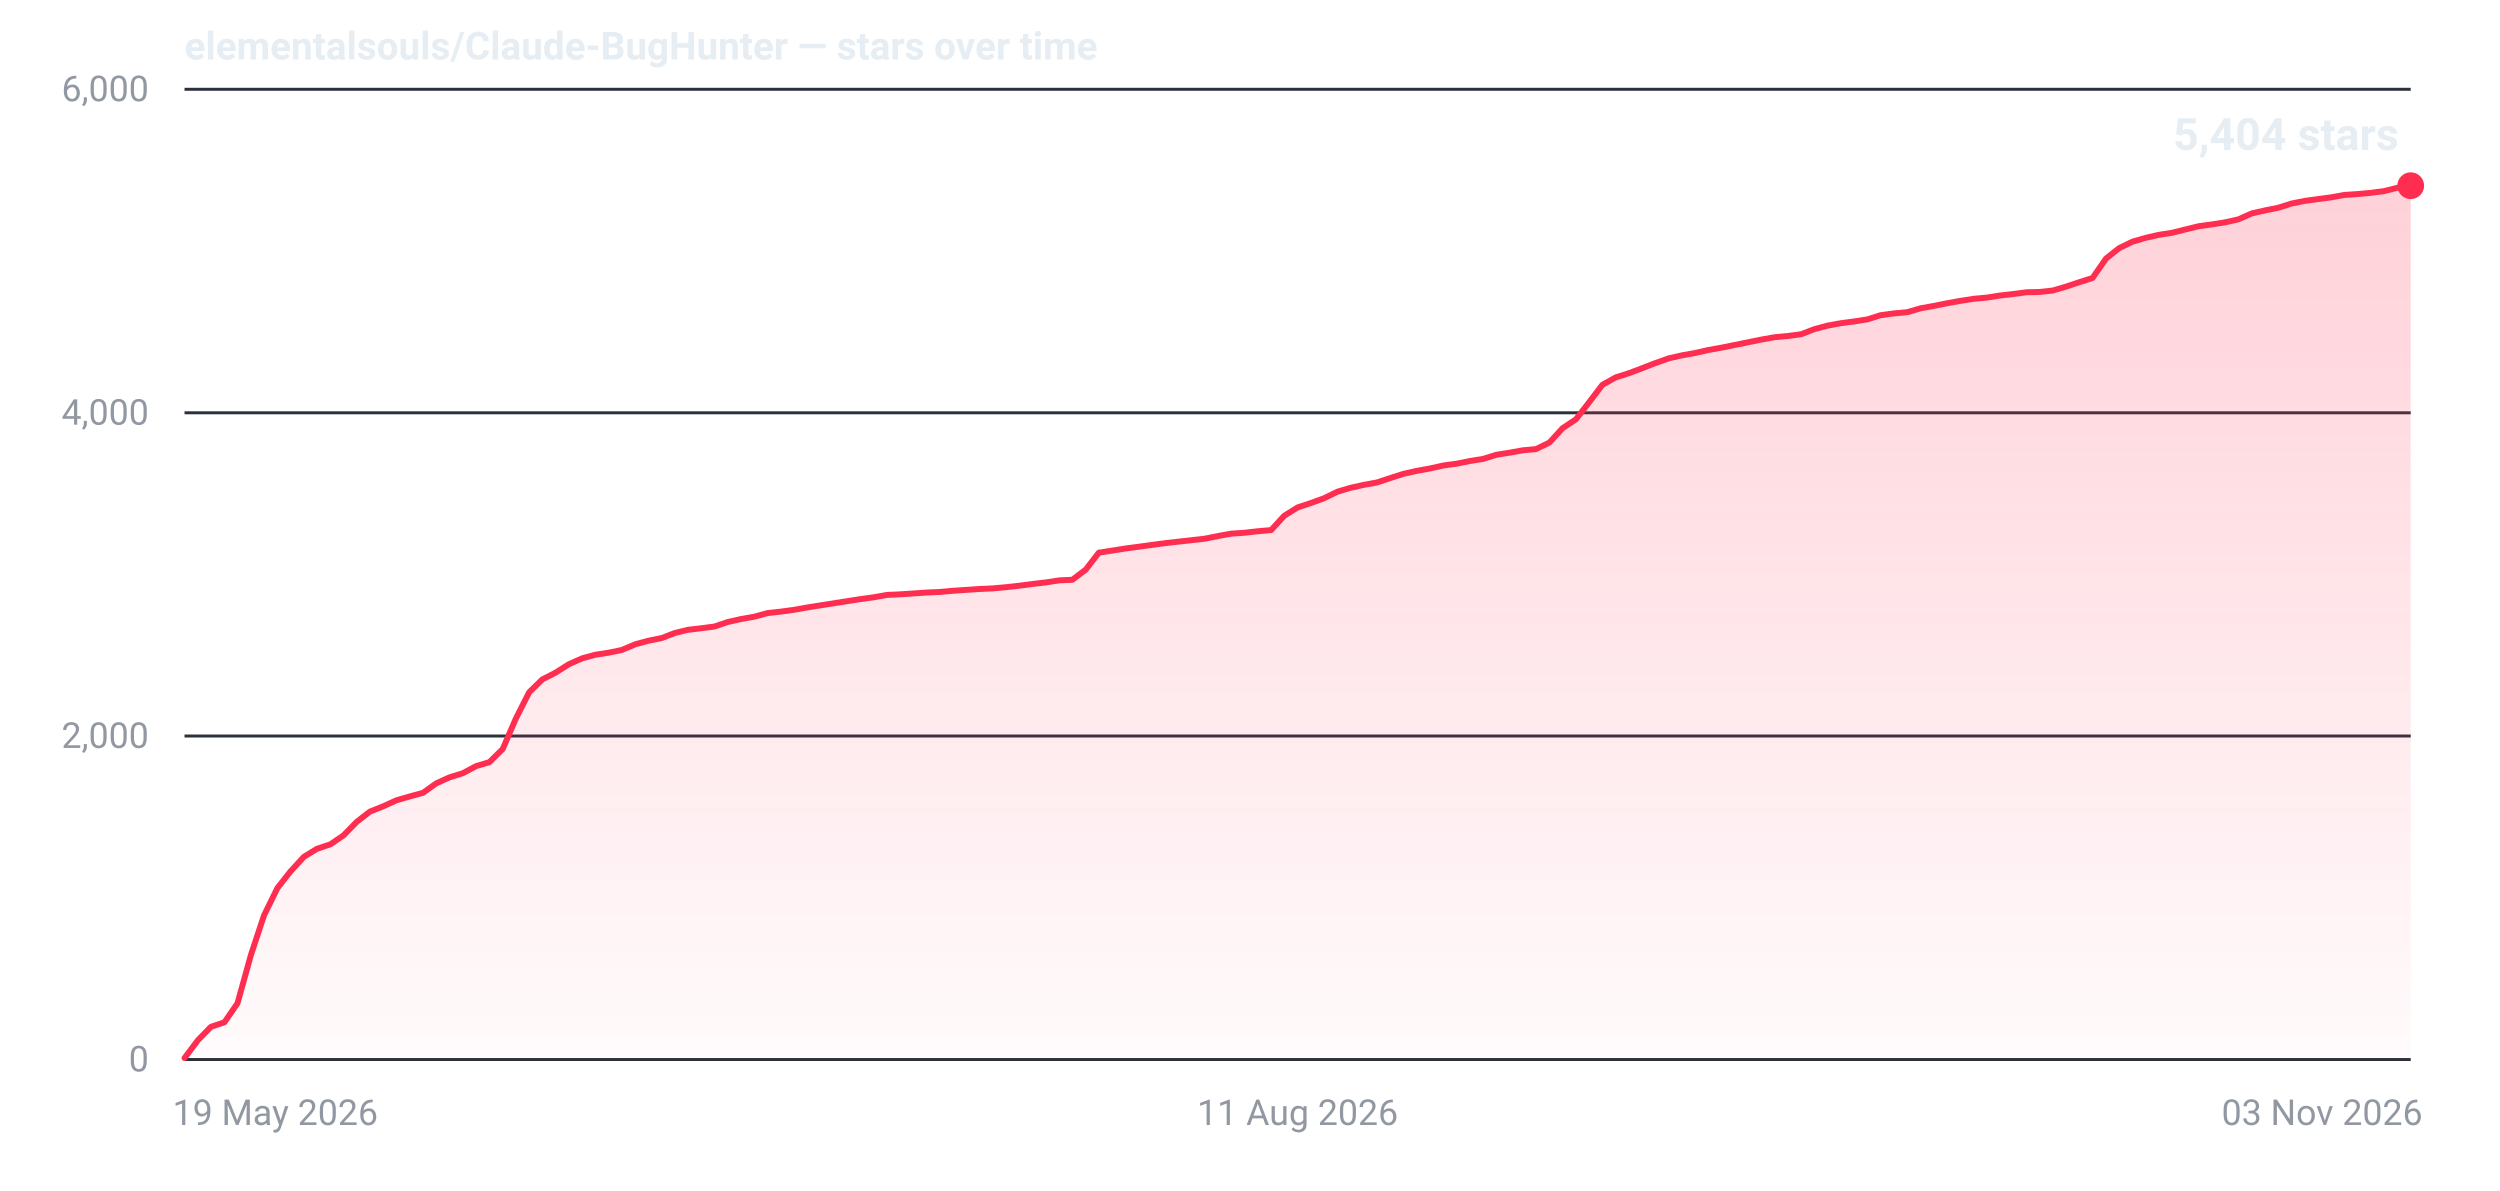
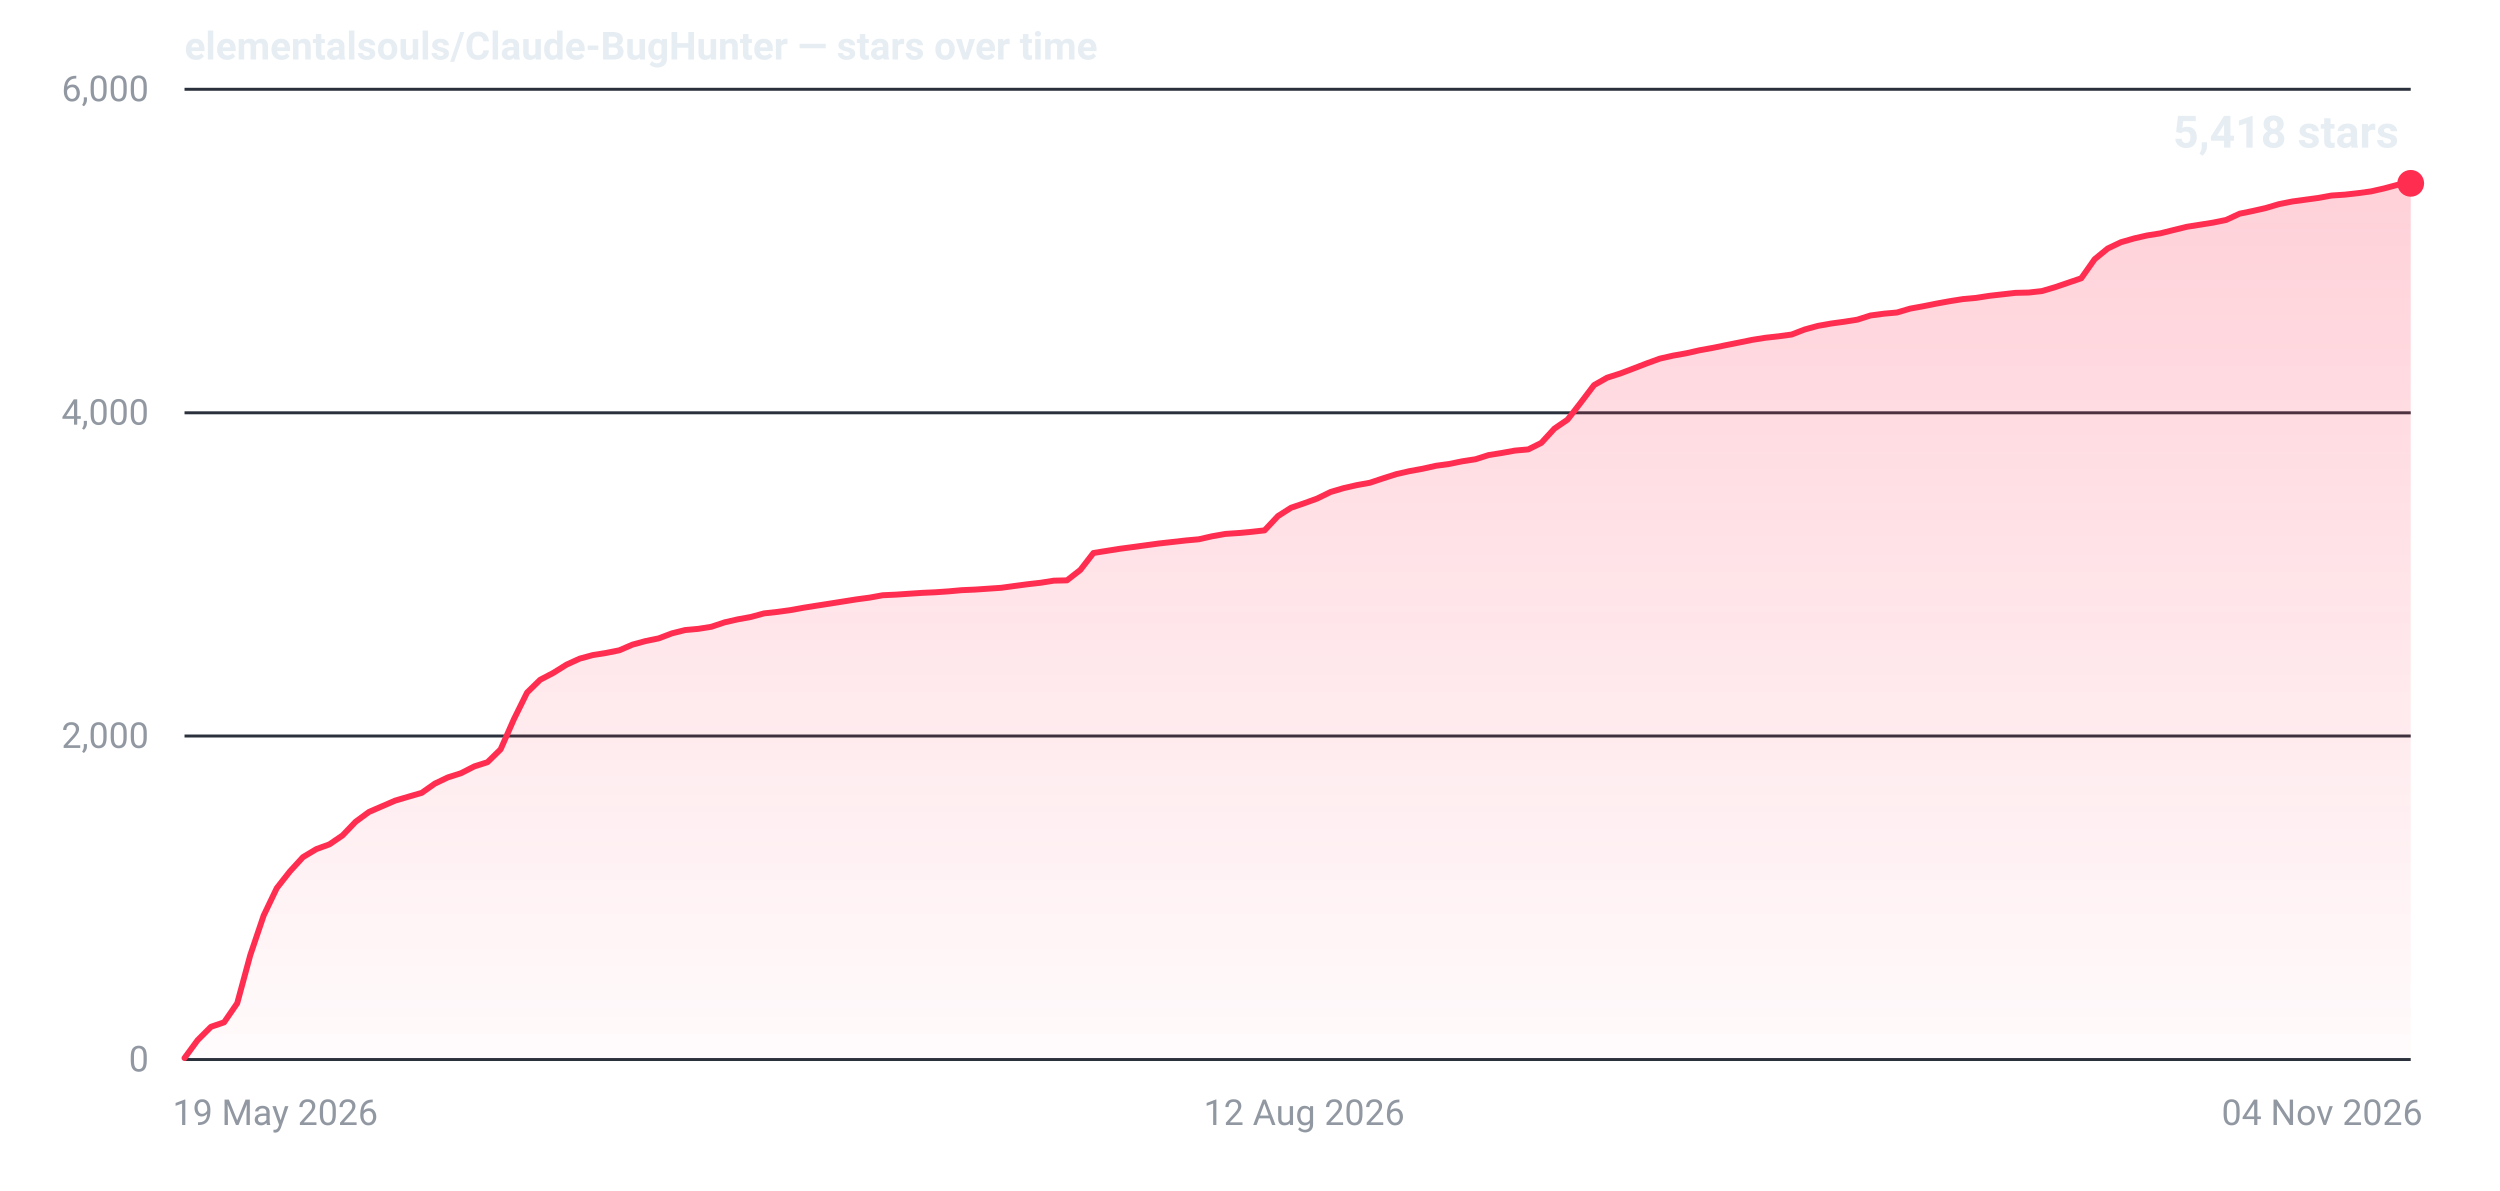
- <svg xmlns="http://www.w3.org/2000/svg" width="840" height="400" viewBox="0 0 840 400" role="img" aria-label="Star history for elementalsouls/Claude-BugHunter: 5404 stars as of 03 Nov 2026">
+ <svg xmlns="http://www.w3.org/2000/svg" width="840" height="400" viewBox="0 0 840 400" role="img" aria-label="Star history for elementalsouls/Claude-BugHunter: 5418 stars as of 04 Nov 2026">
  <defs>
    <linearGradient id="fill-dark" x1="0" y1="0" x2="0" y2="1">
      <stop offset="0%" stop-color="#ff2d4f" stop-opacity="0.22" />
      <stop offset="100%" stop-color="#ff2d4f" stop-opacity="0.02" />
    </linearGradient>
  </defs>
  <line x1="62" y1="356.0" x2="810" y2="356.0" stroke="#2a313c" stroke-width="1" />
  <text x="50" y="360.0" text-anchor="end" font-family="system-ui,-apple-system,'Segoe UI',Roboto,'Helvetica Neue',Arial,sans-serif" font-size="12" font-variant-numeric="tabular-nums" fill="#9198a1">0</text>
  <line x1="62" y1="247.3" x2="810" y2="247.3" stroke="#2a313c" stroke-width="1" />
  <text x="50" y="251.3" text-anchor="end" font-family="system-ui,-apple-system,'Segoe UI',Roboto,'Helvetica Neue',Arial,sans-serif" font-size="12" font-variant-numeric="tabular-nums" fill="#9198a1">2,000</text>
  <line x1="62" y1="138.7" x2="810" y2="138.7" stroke="#2a313c" stroke-width="1" />
  <text x="50" y="142.7" text-anchor="end" font-family="system-ui,-apple-system,'Segoe UI',Roboto,'Helvetica Neue',Arial,sans-serif" font-size="12" font-variant-numeric="tabular-nums" fill="#9198a1">4,000</text>
  <line x1="62" y1="30.0" x2="810" y2="30.0" stroke="#2a313c" stroke-width="1" />
  <text x="50" y="34.0" text-anchor="end" font-family="system-ui,-apple-system,'Segoe UI',Roboto,'Helvetica Neue',Arial,sans-serif" font-size="12" font-variant-numeric="tabular-nums" fill="#9198a1">6,000</text>
  <text x="58.0" y="378.0" text-anchor="start" font-family="system-ui,-apple-system,'Segoe UI',Roboto,'Helvetica Neue',Arial,sans-serif" font-size="12" fill="#9198a1">19 May 2026</text>
-   <text x="436.0" y="378.0" text-anchor="middle" font-family="system-ui,-apple-system,'Segoe UI',Roboto,'Helvetica Neue',Arial,sans-serif" font-size="12" fill="#9198a1">11 Aug 2026</text>
-   <text x="814.0" y="378.0" text-anchor="end" font-family="system-ui,-apple-system,'Segoe UI',Roboto,'Helvetica Neue',Arial,sans-serif" font-size="12" fill="#9198a1">03 Nov 2026</text>
-   <path d="M62.0,355.5 L66.5,349.5 L70.9,345.0 L75.4,343.5 L79.8,337.1 L84.3,320.9 L88.7,307.6 L93.2,298.4 L97.6,292.8 L102.1,287.9 L106.5,285.2 L111.0,283.7 L115.4,280.7 L119.9,276.1 L124.3,272.7 L128.8,270.9 L133.2,268.9 L137.7,267.6 L142.1,266.4 L146.6,263.2 L151.0,261.2 L155.5,259.8 L160.0,257.4 L164.4,256.1 L168.9,251.7 L173.3,241.5 L177.8,232.6 L182.2,228.3 L186.7,226.0 L191.1,223.2 L195.6,221.2 L200.0,220.0 L204.5,219.3 L208.9,218.4 L213.4,216.5 L217.8,215.3 L222.3,214.4 L226.7,212.7 L231.2,211.6 L235.6,211.1 L240.1,210.5 L244.5,209.0 L249.0,208.0 L253.5,207.2 L257.9,206.0 L262.4,205.5 L266.8,204.9 L271.3,204.1 L275.7,203.4 L280.2,202.7 L284.6,202.0 L289.1,201.3 L293.5,200.7 L298.0,199.9 L302.4,199.7 L306.9,199.4 L311.3,199.1 L315.8,198.9 L320.2,198.5 L324.7,198.2 L329.1,197.9 L333.6,197.7 L338.0,197.3 L342.5,196.8 L347.0,196.2 L351.4,195.7 L355.9,195.0 L360.3,194.8 L364.8,191.4 L369.2,185.7 L373.7,185.0 L378.1,184.3 L382.6,183.7 L387.0,183.1 L391.5,182.5 L395.9,182.0 L400.4,181.5 L404.8,181.0 L409.3,180.1 L413.7,179.3 L418.2,179.0 L422.6,178.5 L427.1,178.1 L431.5,173.3 L436.0,170.5 L440.5,169.0 L444.9,167.4 L449.4,165.2 L453.8,163.9 L458.3,162.9 L462.7,162.1 L467.2,160.6 L471.6,159.2 L476.1,158.2 L480.5,157.4 L485.0,156.4 L489.4,155.8 L493.9,154.9 L498.3,154.2 L502.8,152.8 L507.2,152.1 L511.7,151.3 L516.1,150.9 L520.6,148.7 L525.0,143.9 L529.5,140.9 L534.0,135.1 L538.4,129.3 L542.9,126.8 L547.3,125.4 L551.8,123.7 L556.2,122.0 L560.7,120.4 L565.1,119.4 L569.6,118.6 L574.0,117.6 L578.5,116.8 L582.9,115.9 L587.4,115.0 L591.8,114.1 L596.3,113.3 L600.7,112.9 L605.2,112.3 L609.6,110.6 L614.1,109.4 L618.5,108.6 L623.0,108.0 L627.5,107.3 L631.9,105.9 L636.4,105.3 L640.8,104.9 L645.3,103.6 L649.7,102.8 L654.2,101.9 L658.6,101.1 L663.1,100.4 L667.5,100.0 L672.0,99.3 L676.4,98.8 L680.9,98.2 L685.3,98.1 L689.8,97.6 L694.2,96.3 L698.7,94.8 L703.1,93.4 L707.6,86.9 L712.0,83.4 L716.5,81.2 L721.0,79.9 L725.4,78.9 L729.9,78.2 L734.3,77.1 L738.8,76.0 L743.2,75.4 L747.7,74.7 L752.1,73.7 L756.6,71.7 L761.0,70.7 L765.5,69.8 L769.9,68.4 L774.4,67.5 L778.8,66.9 L783.3,66.3 L787.7,65.5 L792.2,65.2 L796.6,64.8 L801.1,64.2 L805.5,63.1 L810.0,62.4 L810.0,356 L62.0,356 Z" fill="url(#fill-dark)" />
-   <path d="M62.0,355.5 L66.5,349.5 L70.9,345.0 L75.4,343.5 L79.8,337.1 L84.3,320.9 L88.7,307.6 L93.2,298.4 L97.6,292.8 L102.1,287.9 L106.5,285.2 L111.0,283.7 L115.4,280.7 L119.9,276.1 L124.3,272.7 L128.8,270.9 L133.2,268.9 L137.7,267.6 L142.1,266.4 L146.6,263.2 L151.0,261.2 L155.5,259.8 L160.0,257.4 L164.4,256.1 L168.9,251.7 L173.3,241.5 L177.8,232.6 L182.2,228.3 L186.7,226.0 L191.1,223.2 L195.6,221.2 L200.0,220.0 L204.5,219.3 L208.9,218.4 L213.4,216.5 L217.8,215.3 L222.3,214.4 L226.7,212.7 L231.2,211.6 L235.6,211.1 L240.1,210.5 L244.5,209.0 L249.0,208.0 L253.5,207.2 L257.9,206.0 L262.4,205.5 L266.8,204.9 L271.3,204.1 L275.7,203.4 L280.2,202.7 L284.6,202.0 L289.1,201.3 L293.5,200.7 L298.0,199.9 L302.4,199.7 L306.9,199.4 L311.3,199.1 L315.8,198.9 L320.2,198.5 L324.7,198.2 L329.1,197.9 L333.6,197.7 L338.0,197.3 L342.5,196.8 L347.0,196.2 L351.4,195.7 L355.9,195.0 L360.3,194.8 L364.8,191.4 L369.2,185.7 L373.7,185.0 L378.1,184.3 L382.6,183.7 L387.0,183.1 L391.5,182.5 L395.9,182.0 L400.4,181.5 L404.8,181.0 L409.3,180.1 L413.7,179.3 L418.2,179.0 L422.6,178.5 L427.1,178.1 L431.5,173.3 L436.0,170.5 L440.5,169.0 L444.9,167.4 L449.4,165.2 L453.8,163.9 L458.3,162.9 L462.7,162.1 L467.2,160.6 L471.6,159.2 L476.1,158.2 L480.5,157.4 L485.0,156.4 L489.4,155.8 L493.9,154.9 L498.3,154.2 L502.8,152.8 L507.2,152.1 L511.7,151.3 L516.1,150.9 L520.6,148.7 L525.0,143.9 L529.5,140.9 L534.0,135.1 L538.4,129.3 L542.9,126.8 L547.3,125.4 L551.8,123.7 L556.2,122.0 L560.7,120.4 L565.1,119.4 L569.6,118.6 L574.0,117.6 L578.5,116.8 L582.9,115.9 L587.4,115.0 L591.8,114.1 L596.3,113.3 L600.7,112.9 L605.2,112.3 L609.6,110.6 L614.1,109.4 L618.5,108.6 L623.0,108.0 L627.5,107.3 L631.9,105.9 L636.4,105.3 L640.8,104.9 L645.3,103.6 L649.7,102.8 L654.2,101.9 L658.6,101.1 L663.1,100.4 L667.5,100.0 L672.0,99.3 L676.4,98.8 L680.9,98.2 L685.3,98.1 L689.8,97.6 L694.2,96.3 L698.7,94.8 L703.1,93.4 L707.6,86.9 L712.0,83.4 L716.5,81.2 L721.0,79.9 L725.4,78.9 L729.9,78.2 L734.3,77.1 L738.8,76.0 L743.2,75.4 L747.7,74.7 L752.1,73.7 L756.6,71.7 L761.0,70.7 L765.5,69.8 L769.9,68.4 L774.4,67.5 L778.8,66.9 L783.3,66.3 L787.7,65.5 L792.2,65.2 L796.6,64.8 L801.1,64.2 L805.5,63.1 L810.0,62.4" fill="none" stroke="#ff2d4f" stroke-width="2" stroke-linejoin="round" stroke-linecap="round" />
-   <circle cx="810.0" cy="62.4" r="4.5" fill="#ff2d4f" />
-   <text x="806.0" y="50.4" text-anchor="end" font-family="system-ui,-apple-system,'Segoe UI',Roboto,'Helvetica Neue',Arial,sans-serif" font-size="15" font-weight="600" font-variant-numeric="tabular-nums" fill="#e6edf3">5,404 stars</text>
+   <text x="438.2" y="378.0" text-anchor="middle" font-family="system-ui,-apple-system,'Segoe UI',Roboto,'Helvetica Neue',Arial,sans-serif" font-size="12" fill="#9198a1">12 Aug 2026</text>
+   <text x="814.0" y="378.0" text-anchor="end" font-family="system-ui,-apple-system,'Segoe UI',Roboto,'Helvetica Neue',Arial,sans-serif" font-size="12" fill="#9198a1">04 Nov 2026</text>
+   <path d="M62.0,355.5 L66.4,349.5 L70.9,345.0 L75.3,343.5 L79.7,337.1 L84.1,320.9 L88.6,307.6 L93.0,298.4 L97.4,292.8 L101.8,288.0 L106.3,285.3 L110.7,283.7 L115.1,280.7 L119.5,276.1 L124.0,272.8 L128.4,270.9 L132.8,269.0 L137.2,267.7 L141.7,266.4 L146.1,263.3 L150.5,261.2 L154.9,259.8 L159.4,257.5 L163.8,256.1 L168.2,251.8 L172.7,241.6 L177.1,232.7 L181.5,228.4 L185.9,226.1 L190.4,223.3 L194.8,221.3 L199.2,220.1 L203.6,219.4 L208.1,218.5 L212.5,216.6 L216.9,215.4 L221.3,214.5 L225.8,212.8 L230.2,211.7 L234.6,211.3 L239.0,210.6 L243.5,209.1 L247.9,208.1 L252.3,207.3 L256.7,206.1 L261.2,205.6 L265.6,205.0 L270.0,204.2 L274.4,203.5 L278.9,202.8 L283.3,202.1 L287.7,201.4 L292.2,200.8 L296.6,200.0 L301.0,199.8 L305.4,199.5 L309.9,199.2 L314.3,199.0 L318.7,198.7 L323.1,198.3 L327.6,198.1 L332.0,197.8 L336.4,197.5 L340.8,196.9 L345.3,196.3 L349.7,195.8 L354.1,195.1 L358.5,195.0 L363.0,191.5 L367.4,185.8 L371.8,185.1 L376.2,184.4 L380.7,183.8 L385.1,183.2 L389.5,182.6 L394.0,182.1 L398.4,181.6 L402.8,181.2 L407.2,180.2 L411.7,179.4 L416.1,179.1 L420.5,178.7 L424.9,178.2 L429.4,173.4 L433.8,170.6 L438.2,169.1 L442.6,167.5 L447.1,165.3 L451.5,164.0 L455.9,163.0 L460.3,162.2 L464.8,160.7 L469.2,159.3 L473.6,158.3 L478.0,157.5 L482.5,156.5 L486.9,155.9 L491.3,155.0 L495.8,154.3 L500.2,152.9 L504.6,152.2 L509.0,151.4 L513.5,151.0 L517.9,148.8 L522.3,144.0 L526.7,141.0 L531.2,135.2 L535.6,129.4 L540.0,126.9 L544.4,125.5 L548.9,123.8 L553.3,122.1 L557.7,120.5 L562.1,119.5 L566.6,118.7 L571.0,117.7 L575.4,116.9 L579.8,116.0 L584.3,115.1 L588.7,114.2 L593.1,113.5 L597.6,113.0 L602.0,112.4 L606.4,110.7 L610.8,109.5 L615.3,108.7 L619.7,108.1 L624.1,107.4 L628.5,106.0 L633.0,105.4 L637.4,105.0 L641.8,103.7 L646.2,102.9 L650.7,102.0 L655.1,101.2 L659.5,100.5 L663.9,100.1 L668.4,99.4 L672.8,98.9 L677.2,98.4 L681.6,98.3 L686.1,97.8 L690.5,96.5 L694.9,95.0 L699.3,93.5 L703.8,87.1 L708.2,83.5 L712.6,81.4 L717.1,80.1 L721.5,79.1 L725.9,78.4 L730.3,77.3 L734.8,76.2 L739.2,75.5 L743.6,74.8 L748.0,73.9 L752.5,71.8 L756.9,70.9 L761.3,69.9 L765.7,68.6 L770.2,67.7 L774.6,67.1 L779.0,66.5 L783.4,65.7 L787.9,65.4 L792.3,64.9 L796.7,64.3 L801.1,63.3 L805.6,62.1 L810.0,61.6 L810.0,356 L62.0,356 Z" fill="url(#fill-dark)" />
+   <path d="M62.0,355.5 L66.4,349.5 L70.9,345.0 L75.3,343.5 L79.7,337.1 L84.1,320.9 L88.6,307.6 L93.0,298.4 L97.4,292.8 L101.8,288.0 L106.3,285.3 L110.7,283.7 L115.1,280.7 L119.5,276.1 L124.0,272.8 L128.4,270.9 L132.8,269.0 L137.2,267.7 L141.7,266.4 L146.1,263.3 L150.5,261.2 L154.9,259.8 L159.4,257.5 L163.8,256.1 L168.2,251.8 L172.7,241.6 L177.1,232.7 L181.5,228.4 L185.9,226.1 L190.4,223.3 L194.8,221.3 L199.2,220.1 L203.6,219.4 L208.1,218.5 L212.5,216.6 L216.9,215.4 L221.3,214.5 L225.8,212.8 L230.2,211.7 L234.6,211.3 L239.0,210.6 L243.5,209.1 L247.9,208.1 L252.3,207.3 L256.7,206.1 L261.2,205.6 L265.6,205.0 L270.0,204.2 L274.4,203.5 L278.9,202.8 L283.3,202.1 L287.7,201.4 L292.2,200.8 L296.6,200.0 L301.0,199.8 L305.4,199.5 L309.9,199.2 L314.3,199.0 L318.7,198.7 L323.1,198.3 L327.6,198.1 L332.0,197.8 L336.4,197.5 L340.8,196.9 L345.3,196.3 L349.7,195.8 L354.1,195.1 L358.5,195.0 L363.0,191.5 L367.4,185.8 L371.8,185.1 L376.2,184.4 L380.7,183.8 L385.1,183.2 L389.5,182.6 L394.0,182.1 L398.4,181.6 L402.8,181.2 L407.2,180.2 L411.7,179.4 L416.1,179.1 L420.5,178.7 L424.9,178.2 L429.4,173.4 L433.8,170.6 L438.2,169.1 L442.6,167.5 L447.1,165.3 L451.5,164.0 L455.9,163.0 L460.3,162.2 L464.8,160.7 L469.2,159.3 L473.6,158.3 L478.0,157.5 L482.5,156.5 L486.9,155.9 L491.3,155.0 L495.8,154.3 L500.2,152.9 L504.6,152.2 L509.0,151.4 L513.5,151.0 L517.9,148.8 L522.3,144.0 L526.7,141.0 L531.2,135.2 L535.6,129.4 L540.0,126.9 L544.4,125.5 L548.9,123.8 L553.3,122.1 L557.7,120.5 L562.1,119.5 L566.6,118.7 L571.0,117.7 L575.4,116.9 L579.8,116.0 L584.3,115.1 L588.7,114.2 L593.1,113.5 L597.6,113.0 L602.0,112.4 L606.4,110.7 L610.8,109.5 L615.3,108.7 L619.7,108.1 L624.1,107.4 L628.5,106.0 L633.0,105.4 L637.4,105.0 L641.8,103.7 L646.2,102.9 L650.7,102.0 L655.1,101.2 L659.5,100.5 L663.9,100.1 L668.4,99.4 L672.8,98.9 L677.2,98.4 L681.6,98.3 L686.1,97.8 L690.5,96.5 L694.9,95.0 L699.3,93.5 L703.8,87.1 L708.2,83.5 L712.6,81.4 L717.1,80.1 L721.5,79.1 L725.9,78.4 L730.3,77.3 L734.8,76.2 L739.2,75.5 L743.6,74.8 L748.0,73.9 L752.5,71.8 L756.9,70.9 L761.3,69.9 L765.7,68.6 L770.2,67.7 L774.6,67.1 L779.0,66.5 L783.4,65.7 L787.9,65.4 L792.3,64.9 L796.7,64.3 L801.1,63.3 L805.6,62.1 L810.0,61.6" fill="none" stroke="#ff2d4f" stroke-width="2" stroke-linejoin="round" stroke-linecap="round" />
+   <circle cx="810.0" cy="61.6" r="4.5" fill="#ff2d4f" />
+   <text x="806.0" y="49.6" text-anchor="end" font-family="system-ui,-apple-system,'Segoe UI',Roboto,'Helvetica Neue',Arial,sans-serif" font-size="15" font-weight="600" font-variant-numeric="tabular-nums" fill="#e6edf3">5,418 stars</text>
  <text x="62" y="20" font-family="system-ui,-apple-system,'Segoe UI',Roboto,'Helvetica Neue',Arial,sans-serif" font-size="13" font-weight="600" fill="#e6edf3">elementalsouls/Claude-BugHunter — stars over time</text>
</svg>
